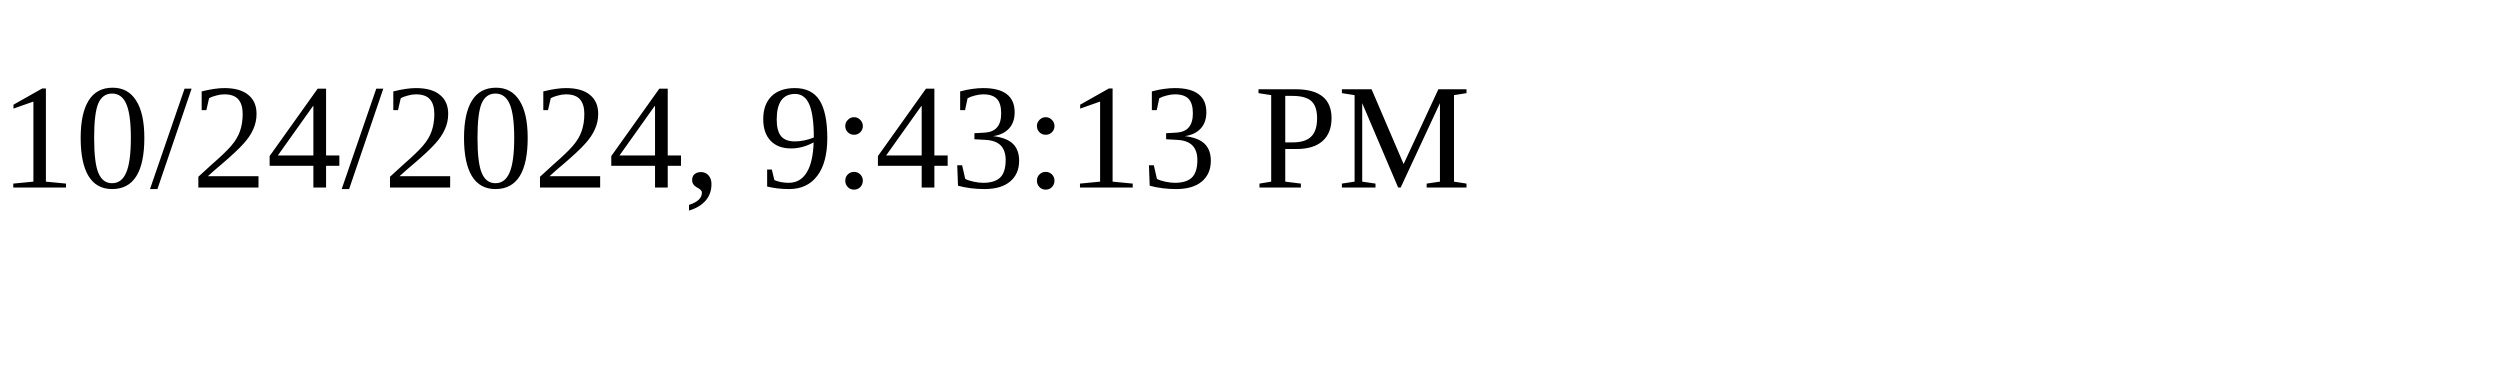
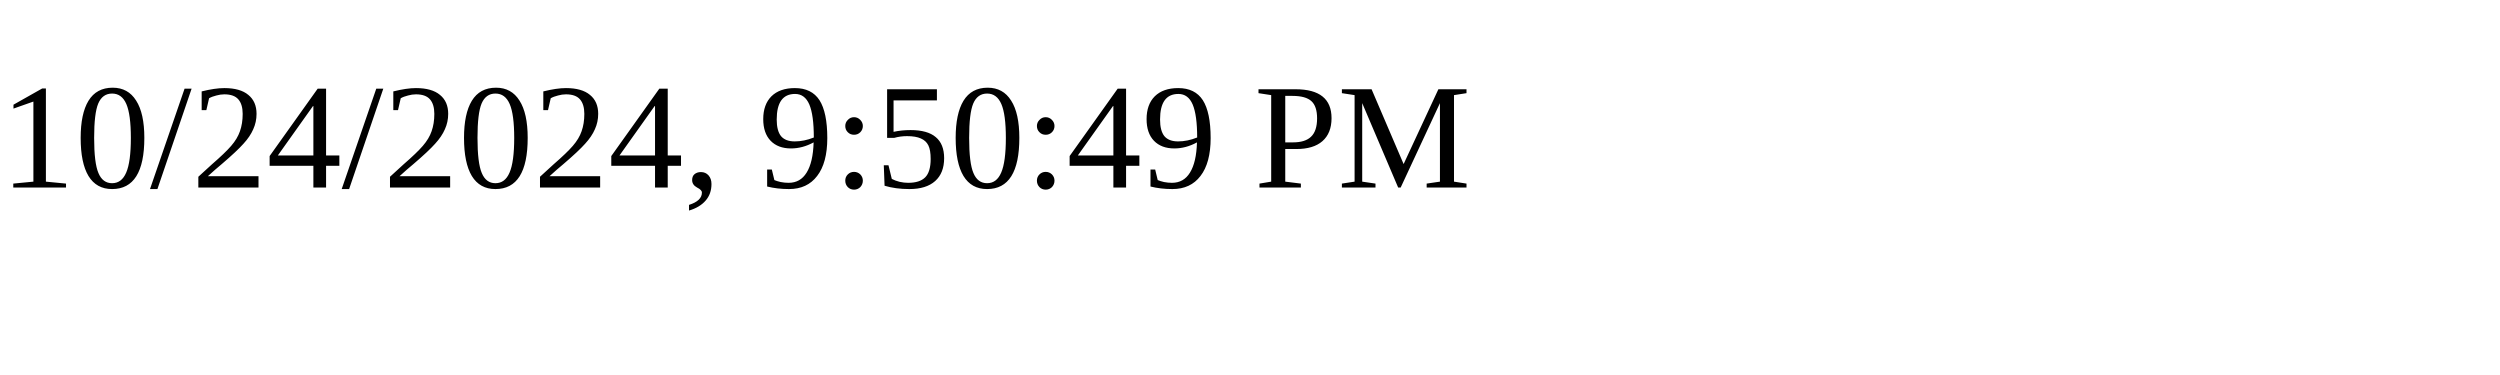
<svg xmlns="http://www.w3.org/2000/svg" height="30" width="200">
-   <text x="0" y="15">10/24/2024, 9:43:13 PM</text>
+   <text x="0" y="15">10/24/2024, 9:50:49 PM</text>
</svg>
